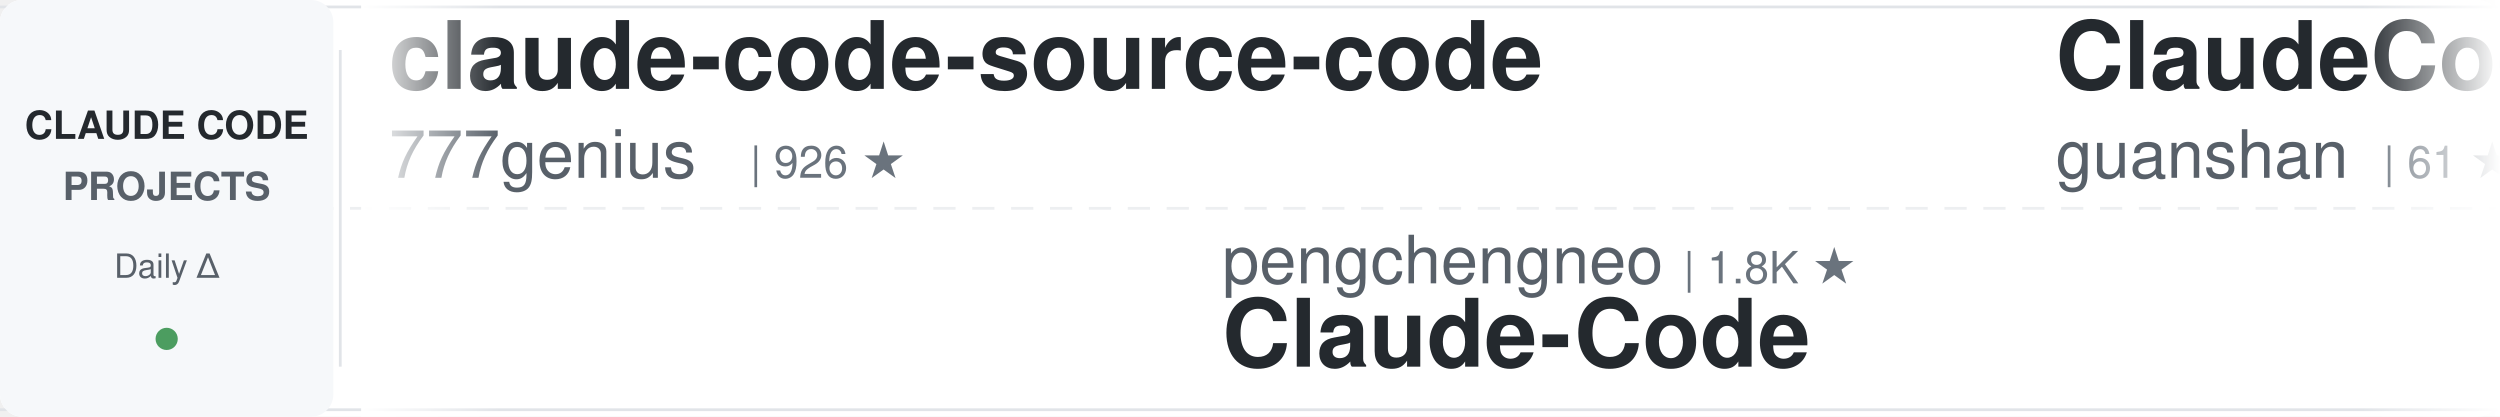
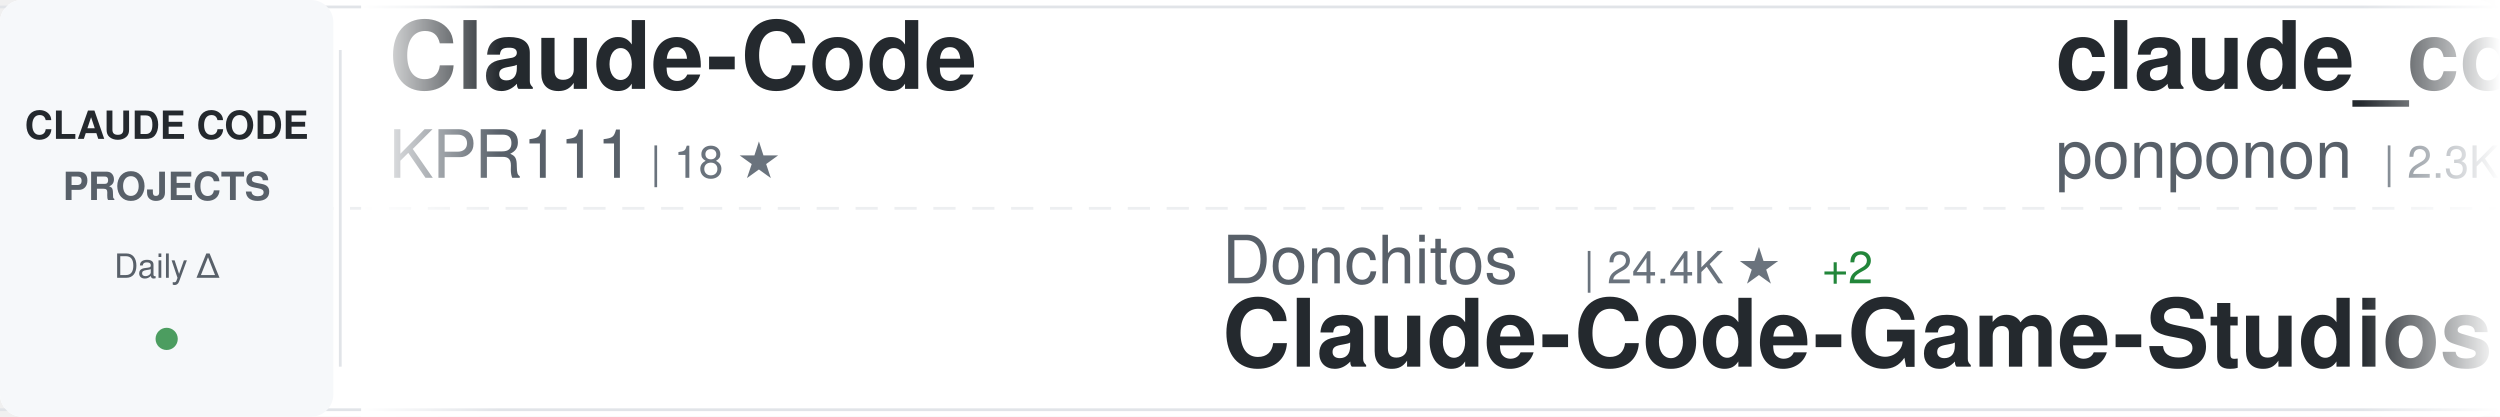
<svg xmlns="http://www.w3.org/2000/svg" width="900" height="150">
  <defs>
    <linearGradient id="awesomeLeftFade" x1="0%" y1="0%" x2="100%" y2="0%">
      <stop offset="0%" style="stop-color:#ffffff;stop-opacity:1" />
      <stop offset="100%" style="stop-color:#ffffff;stop-opacity:0" />
    </linearGradient>
    <linearGradient id="awesomeRightFade" x1="0%" y1="0%" x2="100%" y2="0%">
      <stop offset="0%" style="stop-color:#ffffff;stop-opacity:0" />
      <stop offset="100%" style="stop-color:#ffffff;stop-opacity:1" />
    </linearGradient>
  </defs>
  <rect width="900" height="150" fill="#ffffff" rx="8" />
  <rect x="0" y="2" width="900" height="1" fill="#e1e4e8" />
  <rect x="0" y="147" width="900" height="1" fill="#e1e4e8" />
  <line x1="0" y1="75" x2="900" y2="75" stroke="#e1e4e8" stroke-width="1" stroke-dasharray="8 6" opacity="0.6" />
  <rect x="0" y="0" width="120" height="150" fill="#f6f8fa" rx="8" />
  <text x="60" y="50" font-family="-apple-system, BlinkMacSystemFont, 'Segoe UI', Helvetica, Arial, sans-serif" font-size="14" font-weight="600" fill="#24292e" text-anchor="middle">CLAUDE CODE</text>
  <text x="60" y="72" font-family="-apple-system, BlinkMacSystemFont, 'Segoe UI', Helvetica, Arial, sans-serif" font-size="14" font-weight="600" fill="#586069" text-anchor="middle">PROJECTS</text>
  <text x="60" y="100" font-family="-apple-system, BlinkMacSystemFont, 'Segoe UI', Helvetica, Arial, sans-serif" font-size="12" font-weight="500" fill="#586069" text-anchor="middle">Daily Δ</text>
  <circle cx="60" cy="122" r="4" fill="#22863a" opacity="0.8" />
  <rect x="122" y="18" width="1" height="114" fill="#e1e4e8" />
  <clipPath id="awesomeTickerClip">
    <rect x="130" y="0" width="770" height="150" />
  </clipPath>
  <g clip-path="url(#awesomeTickerClip)">
    <g id="awesomeTickerItems">
      <animateTransform attributeName="transform" attributeType="XML" type="translate" from="0 0" to="-3000 0" dur="54s" repeatCount="indefinite" />
      <g transform="translate(0, 0)">
-         <text x="140" y="32" font-family="-apple-system, BlinkMacSystemFont, 'Segoe UI', Helvetica, Arial, sans-serif" font-size="34" font-weight="600" fill="#24292e">claude-code-source-code</text>
-         <text x="140" y="64" font-family="-apple-system, BlinkMacSystemFont, 'Segoe UI', Helvetica, Arial, sans-serif" font-size="24" font-weight="400" fill="#586069">777genius</text>
-         <text x="270" y="64" font-family="-apple-system, BlinkMacSystemFont, 'Segoe UI', Helvetica, Arial, sans-serif" font-size="16" font-weight="500" fill="#6a737d">| 926 ★</text>
+         <text x="140" y="32" font-family="-apple-system, BlinkMacSystemFont, 'Segoe UI', Helvetica, Arial, sans-serif" font-size="34" font-weight="600" fill="#24292e">Claude-Code</text>
+         <text x="140" y="64" font-family="-apple-system, BlinkMacSystemFont, 'Segoe UI', Helvetica, Arial, sans-serif" font-size="24" font-weight="400" fill="#586069">KPR111</text>
+         <text x="234" y="64" font-family="-apple-system, BlinkMacSystemFont, 'Segoe UI', Helvetica, Arial, sans-serif" font-size="16" font-weight="500" fill="#6a737d">| 18 ★</text>
      </g>
      <g transform="translate(300, 0)">
-         <text x="140" y="102" font-family="-apple-system, BlinkMacSystemFont, 'Segoe UI', Helvetica, Arial, sans-serif" font-size="24" font-weight="400" fill="#586069">pengchengneo</text>
-         <text x="306" y="102" font-family="-apple-system, BlinkMacSystemFont, 'Segoe UI', Helvetica, Arial, sans-serif" font-size="16" font-weight="500" fill="#6a737d">| 1.8K ★</text>
-         <text x="140" y="132" font-family="-apple-system, BlinkMacSystemFont, 'Segoe UI', Helvetica, Arial, sans-serif" font-size="34" font-weight="600" fill="#24292e">Claude-Code</text>
+         <text x="140" y="102" font-family="-apple-system, BlinkMacSystemFont, 'Segoe UI', Helvetica, Arial, sans-serif" font-size="24" font-weight="400" fill="#586069">Donchitos</text>
+         <text x="270" y="102" font-family="-apple-system, BlinkMacSystemFont, 'Segoe UI', Helvetica, Arial, sans-serif" font-size="16" font-weight="500" fill="#6a737d">| 24.4K ★</text>
+         <text x="356" y="102" font-family="-apple-system, BlinkMacSystemFont, 'Segoe UI', Helvetica, Arial, sans-serif" font-size="16" font-weight="500" fill="#22863a"> +2</text>
+         <text x="140" y="132" font-family="-apple-system, BlinkMacSystemFont, 'Segoe UI', Helvetica, Arial, sans-serif" font-size="34" font-weight="600" fill="#24292e">Claude-Code-Game-Studios</text>
      </g>
      <g transform="translate(600, 0)">
-         <text x="140" y="32" font-family="-apple-system, BlinkMacSystemFont, 'Segoe UI', Helvetica, Arial, sans-serif" font-size="34" font-weight="600" fill="#24292e">ClaudeCode</text>
-         <text x="140" y="64" font-family="-apple-system, BlinkMacSystemFont, 'Segoe UI', Helvetica, Arial, sans-serif" font-size="24" font-weight="400" fill="#586069">guanshan</text>
-         <text x="258" y="64" font-family="-apple-system, BlinkMacSystemFont, 'Segoe UI', Helvetica, Arial, sans-serif" font-size="16" font-weight="500" fill="#6a737d">| 61 ★</text>
+         <text x="140" y="32" font-family="-apple-system, BlinkMacSystemFont, 'Segoe UI', Helvetica, Arial, sans-serif" font-size="34" font-weight="600" fill="#24292e">claude_code_src</text>
+         <text x="140" y="64" font-family="-apple-system, BlinkMacSystemFont, 'Segoe UI', Helvetica, Arial, sans-serif" font-size="24" font-weight="400" fill="#586069">ponponon</text>
+         <text x="258" y="64" font-family="-apple-system, BlinkMacSystemFont, 'Segoe UI', Helvetica, Arial, sans-serif" font-size="16" font-weight="500" fill="#6a737d">| 2.3K ★</text>
      </g>
      <g transform="translate(900, 0)">
-         <text x="140" y="102" font-family="-apple-system, BlinkMacSystemFont, 'Segoe UI', Helvetica, Arial, sans-serif" font-size="24" font-weight="400" fill="#586069">disler</text>
-         <text x="234" y="102" font-family="-apple-system, BlinkMacSystemFont, 'Segoe UI', Helvetica, Arial, sans-serif" font-size="16" font-weight="500" fill="#6a737d">| 1.6K ★</text>
-         <text x="140" y="132" font-family="-apple-system, BlinkMacSystemFont, 'Segoe UI', Helvetica, Arial, sans-serif" font-size="34" font-weight="600" fill="#24292e">pi-vs-claude-code</text>
+         <text x="140" y="102" font-family="-apple-system, BlinkMacSystemFont, 'Segoe UI', Helvetica, Arial, sans-serif" font-size="24" font-weight="400" fill="#586069">Yeachan-Heo</text>
+         <text x="294" y="102" font-family="-apple-system, BlinkMacSystemFont, 'Segoe UI', Helvetica, Arial, sans-serif" font-size="16" font-weight="500" fill="#6a737d">| 38.7K ★</text>
+         <text x="380" y="102" font-family="-apple-system, BlinkMacSystemFont, 'Segoe UI', Helvetica, Arial, sans-serif" font-size="16" font-weight="500" fill="#22863a"> +5</text>
+         <text x="140" y="132" font-family="-apple-system, BlinkMacSystemFont, 'Segoe UI', Helvetica, Arial, sans-serif" font-size="34" font-weight="600" fill="#24292e">oh-my-claudecode</text>
      </g>
      <g transform="translate(1200, 0)">
-         <text x="140" y="32" font-family="-apple-system, BlinkMacSystemFont, 'Segoe UI', Helvetica, Arial, sans-serif" font-size="34" font-weight="600" fill="#24292e">claude-code-infrastructu...</text>
-         <text x="140" y="64" font-family="-apple-system, BlinkMacSystemFont, 'Segoe UI', Helvetica, Arial, sans-serif" font-size="24" font-weight="400" fill="#586069">diet103</text>
-         <text x="246" y="64" font-family="-apple-system, BlinkMacSystemFont, 'Segoe UI', Helvetica, Arial, sans-serif" font-size="16" font-weight="500" fill="#6a737d">| 10.0K ★</text>
+         <text x="140" y="32" font-family="-apple-system, BlinkMacSystemFont, 'Segoe UI', Helvetica, Arial, sans-serif" font-size="34" font-weight="600" fill="#24292e">claude-code-transcripts</text>
+         <text x="140" y="64" font-family="-apple-system, BlinkMacSystemFont, 'Segoe UI', Helvetica, Arial, sans-serif" font-size="24" font-weight="400" fill="#586069">simonw</text>
+         <text x="234" y="64" font-family="-apple-system, BlinkMacSystemFont, 'Segoe UI', Helvetica, Arial, sans-serif" font-size="16" font-weight="500" fill="#6a737d">| 1.7K ★</text>
      </g>
      <g transform="translate(1500, 0)">
-         <text x="140" y="102" font-family="-apple-system, BlinkMacSystemFont, 'Segoe UI', Helvetica, Arial, sans-serif" font-size="24" font-weight="400" fill="#586069">alejandrobalderas</text>
-         <text x="366" y="102" font-family="-apple-system, BlinkMacSystemFont, 'Segoe UI', Helvetica, Arial, sans-serif" font-size="16" font-weight="500" fill="#6a737d">| 2.8K ★</text>
-         <text x="140" y="132" font-family="-apple-system, BlinkMacSystemFont, 'Segoe UI', Helvetica, Arial, sans-serif" font-size="34" font-weight="600" fill="#24292e">claude-code-from-source</text>
+         <text x="140" y="102" font-family="-apple-system, BlinkMacSystemFont, 'Segoe UI', Helvetica, Arial, sans-serif" font-size="24" font-weight="400" fill="#586069">kodu-ai</text>
+         <text x="246" y="102" font-family="-apple-system, BlinkMacSystemFont, 'Segoe UI', Helvetica, Arial, sans-serif" font-size="16" font-weight="500" fill="#6a737d">| 5.2K ★</text>
+         <text x="140" y="132" font-family="-apple-system, BlinkMacSystemFont, 'Segoe UI', Helvetica, Arial, sans-serif" font-size="34" font-weight="600" fill="#24292e">claude-coder</text>
      </g>
      <g transform="translate(1800, 0)">
-         <text x="140" y="32" font-family="-apple-system, BlinkMacSystemFont, 'Segoe UI', Helvetica, Arial, sans-serif" font-size="34" font-weight="600" fill="#24292e">Claude-Code-Usage-Monito...</text>
-         <text x="140" y="64" font-family="-apple-system, BlinkMacSystemFont, 'Segoe UI', Helvetica, Arial, sans-serif" font-size="24" font-weight="400" fill="#586069">Maciek-roboblog</text>
-         <text x="342" y="64" font-family="-apple-system, BlinkMacSystemFont, 'Segoe UI', Helvetica, Arial, sans-serif" font-size="16" font-weight="500" fill="#6a737d">| 8.7K ★</text>
+         <text x="140" y="32" font-family="-apple-system, BlinkMacSystemFont, 'Segoe UI', Helvetica, Arial, sans-serif" font-size="34" font-weight="600" fill="#24292e">claude-code-tudou</text>
+         <text x="140" y="64" font-family="-apple-system, BlinkMacSystemFont, 'Segoe UI', Helvetica, Arial, sans-serif" font-size="24" font-weight="400" fill="#586069">AICoderTudou</text>
+         <text x="306" y="64" font-family="-apple-system, BlinkMacSystemFont, 'Segoe UI', Helvetica, Arial, sans-serif" font-size="16" font-weight="500" fill="#6a737d">| 496 ★</text>
      </g>
      <g transform="translate(2100, 0)">
-         <text x="140" y="102" font-family="-apple-system, BlinkMacSystemFont, 'Segoe UI', Helvetica, Arial, sans-serif" font-size="24" font-weight="400" fill="#586069">WorldFlowAI</text>
-         <text x="294" y="102" font-family="-apple-system, BlinkMacSystemFont, 'Segoe UI', Helvetica, Arial, sans-serif" font-size="16" font-weight="500" fill="#6a737d">| 1.6K ★</text>
-         <text x="371" y="102" font-family="-apple-system, BlinkMacSystemFont, 'Segoe UI', Helvetica, Arial, sans-serif" font-size="16" font-weight="500" fill="#22863a"> +7</text>
-         <text x="140" y="132" font-family="-apple-system, BlinkMacSystemFont, 'Segoe UI', Helvetica, Arial, sans-serif" font-size="34" font-weight="600" fill="#24292e">everything-claude-code</text>
+         <text x="140" y="102" font-family="-apple-system, BlinkMacSystemFont, 'Segoe UI', Helvetica, Arial, sans-serif" font-size="24" font-weight="400" fill="#586069">lorryjovens-hub</text>
+         <text x="342" y="102" font-family="-apple-system, BlinkMacSystemFont, 'Segoe UI', Helvetica, Arial, sans-serif" font-size="16" font-weight="500" fill="#6a737d">| 1.7K ★</text>
+         <text x="140" y="132" font-family="-apple-system, BlinkMacSystemFont, 'Segoe UI', Helvetica, Arial, sans-serif" font-size="34" font-weight="600" fill="#24292e">claude-code-rust</text>
      </g>
      <g transform="translate(2400, 0)">
-         <text x="140" y="32" font-family="-apple-system, BlinkMacSystemFont, 'Segoe UI', Helvetica, Arial, sans-serif" font-size="34" font-weight="600" fill="#24292e">claude-code-rev</text>
-         <text x="140" y="64" font-family="-apple-system, BlinkMacSystemFont, 'Segoe UI', Helvetica, Arial, sans-serif" font-size="24" font-weight="400" fill="#586069">oboard</text>
-         <text x="234" y="64" font-family="-apple-system, BlinkMacSystemFont, 'Segoe UI', Helvetica, Arial, sans-serif" font-size="16" font-weight="500" fill="#6a737d">| 3.3K ★</text>
+         <text x="140" y="32" font-family="-apple-system, BlinkMacSystemFont, 'Segoe UI', Helvetica, Arial, sans-serif" font-size="34" font-weight="600" fill="#24292e">sc-claude-code-files</text>
+         <text x="140" y="64" font-family="-apple-system, BlinkMacSystemFont, 'Segoe UI', Helvetica, Arial, sans-serif" font-size="24" font-weight="400" fill="#586069">https-deeplearning-ai</text>
+         <text x="414" y="64" font-family="-apple-system, BlinkMacSystemFont, 'Segoe UI', Helvetica, Arial, sans-serif" font-size="16" font-weight="500" fill="#6a737d">| 544 ★</text>
      </g>
      <g transform="translate(2700, 0)">
-         <text x="140" y="102" font-family="-apple-system, BlinkMacSystemFont, 'Segoe UI', Helvetica, Arial, sans-serif" font-size="24" font-weight="400" fill="#586069">edmund-io</text>
-         <text x="270" y="102" font-family="-apple-system, BlinkMacSystemFont, 'Segoe UI', Helvetica, Arial, sans-serif" font-size="16" font-weight="500" fill="#6a737d">| 1.5K ★</text>
-         <text x="140" y="132" font-family="-apple-system, BlinkMacSystemFont, 'Segoe UI', Helvetica, Arial, sans-serif" font-size="34" font-weight="600" fill="#24292e">edmunds-claude-code</text>
+         <text x="140" y="102" font-family="-apple-system, BlinkMacSystemFont, 'Segoe UI', Helvetica, Arial, sans-serif" font-size="24" font-weight="400" fill="#586069">disler</text>
+         <text x="234" y="102" font-family="-apple-system, BlinkMacSystemFont, 'Segoe UI', Helvetica, Arial, sans-serif" font-size="16" font-weight="500" fill="#6a737d">| 3.9K ★</text>
+         <text x="140" y="132" font-family="-apple-system, BlinkMacSystemFont, 'Segoe UI', Helvetica, Arial, sans-serif" font-size="34" font-weight="600" fill="#24292e">claude-code-hooks-master...</text>
      </g>
      <g transform="translate(3000, 0)">
-         <text x="140" y="32" font-family="-apple-system, BlinkMacSystemFont, 'Segoe UI', Helvetica, Arial, sans-serif" font-size="34" font-weight="600" fill="#24292e">claude-code-source-code</text>
-         <text x="140" y="64" font-family="-apple-system, BlinkMacSystemFont, 'Segoe UI', Helvetica, Arial, sans-serif" font-size="24" font-weight="400" fill="#586069">777genius</text>
-         <text x="270" y="64" font-family="-apple-system, BlinkMacSystemFont, 'Segoe UI', Helvetica, Arial, sans-serif" font-size="16" font-weight="500" fill="#6a737d">| 926 ★</text>
+         <text x="140" y="32" font-family="-apple-system, BlinkMacSystemFont, 'Segoe UI', Helvetica, Arial, sans-serif" font-size="34" font-weight="600" fill="#24292e">Claude-Code</text>
+         <text x="140" y="64" font-family="-apple-system, BlinkMacSystemFont, 'Segoe UI', Helvetica, Arial, sans-serif" font-size="24" font-weight="400" fill="#586069">KPR111</text>
+         <text x="234" y="64" font-family="-apple-system, BlinkMacSystemFont, 'Segoe UI', Helvetica, Arial, sans-serif" font-size="16" font-weight="500" fill="#6a737d">| 18 ★</text>
      </g>
      <g transform="translate(3300, 0)">
-         <text x="140" y="102" font-family="-apple-system, BlinkMacSystemFont, 'Segoe UI', Helvetica, Arial, sans-serif" font-size="24" font-weight="400" fill="#586069">pengchengneo</text>
-         <text x="306" y="102" font-family="-apple-system, BlinkMacSystemFont, 'Segoe UI', Helvetica, Arial, sans-serif" font-size="16" font-weight="500" fill="#6a737d">| 1.8K ★</text>
-         <text x="140" y="132" font-family="-apple-system, BlinkMacSystemFont, 'Segoe UI', Helvetica, Arial, sans-serif" font-size="34" font-weight="600" fill="#24292e">Claude-Code</text>
+         <text x="140" y="102" font-family="-apple-system, BlinkMacSystemFont, 'Segoe UI', Helvetica, Arial, sans-serif" font-size="24" font-weight="400" fill="#586069">Donchitos</text>
+         <text x="270" y="102" font-family="-apple-system, BlinkMacSystemFont, 'Segoe UI', Helvetica, Arial, sans-serif" font-size="16" font-weight="500" fill="#6a737d">| 24.4K ★</text>
+         <text x="356" y="102" font-family="-apple-system, BlinkMacSystemFont, 'Segoe UI', Helvetica, Arial, sans-serif" font-size="16" font-weight="500" fill="#22863a"> +2</text>
+         <text x="140" y="132" font-family="-apple-system, BlinkMacSystemFont, 'Segoe UI', Helvetica, Arial, sans-serif" font-size="34" font-weight="600" fill="#24292e">Claude-Code-Game-Studios</text>
      </g>
      <g transform="translate(3600, 0)">
-         <text x="140" y="32" font-family="-apple-system, BlinkMacSystemFont, 'Segoe UI', Helvetica, Arial, sans-serif" font-size="34" font-weight="600" fill="#24292e">ClaudeCode</text>
-         <text x="140" y="64" font-family="-apple-system, BlinkMacSystemFont, 'Segoe UI', Helvetica, Arial, sans-serif" font-size="24" font-weight="400" fill="#586069">guanshan</text>
-         <text x="258" y="64" font-family="-apple-system, BlinkMacSystemFont, 'Segoe UI', Helvetica, Arial, sans-serif" font-size="16" font-weight="500" fill="#6a737d">| 61 ★</text>
+         <text x="140" y="32" font-family="-apple-system, BlinkMacSystemFont, 'Segoe UI', Helvetica, Arial, sans-serif" font-size="34" font-weight="600" fill="#24292e">claude_code_src</text>
+         <text x="140" y="64" font-family="-apple-system, BlinkMacSystemFont, 'Segoe UI', Helvetica, Arial, sans-serif" font-size="24" font-weight="400" fill="#586069">ponponon</text>
+         <text x="258" y="64" font-family="-apple-system, BlinkMacSystemFont, 'Segoe UI', Helvetica, Arial, sans-serif" font-size="16" font-weight="500" fill="#6a737d">| 2.3K ★</text>
      </g>
      <g transform="translate(3900, 0)">
-         <text x="140" y="102" font-family="-apple-system, BlinkMacSystemFont, 'Segoe UI', Helvetica, Arial, sans-serif" font-size="24" font-weight="400" fill="#586069">disler</text>
-         <text x="234" y="102" font-family="-apple-system, BlinkMacSystemFont, 'Segoe UI', Helvetica, Arial, sans-serif" font-size="16" font-weight="500" fill="#6a737d">| 1.6K ★</text>
-         <text x="140" y="132" font-family="-apple-system, BlinkMacSystemFont, 'Segoe UI', Helvetica, Arial, sans-serif" font-size="34" font-weight="600" fill="#24292e">pi-vs-claude-code</text>
+         <text x="140" y="102" font-family="-apple-system, BlinkMacSystemFont, 'Segoe UI', Helvetica, Arial, sans-serif" font-size="24" font-weight="400" fill="#586069">Yeachan-Heo</text>
+         <text x="294" y="102" font-family="-apple-system, BlinkMacSystemFont, 'Segoe UI', Helvetica, Arial, sans-serif" font-size="16" font-weight="500" fill="#6a737d">| 38.7K ★</text>
+         <text x="380" y="102" font-family="-apple-system, BlinkMacSystemFont, 'Segoe UI', Helvetica, Arial, sans-serif" font-size="16" font-weight="500" fill="#22863a"> +5</text>
+         <text x="140" y="132" font-family="-apple-system, BlinkMacSystemFont, 'Segoe UI', Helvetica, Arial, sans-serif" font-size="34" font-weight="600" fill="#24292e">oh-my-claudecode</text>
      </g>
    </g>
  </g>
  <rect x="130" y="0" width="50" height="150" fill="url(#awesomeLeftFade)" />
  <rect x="850" y="0" width="50" height="150" fill="url(#awesomeRightFade)" />
</svg>
